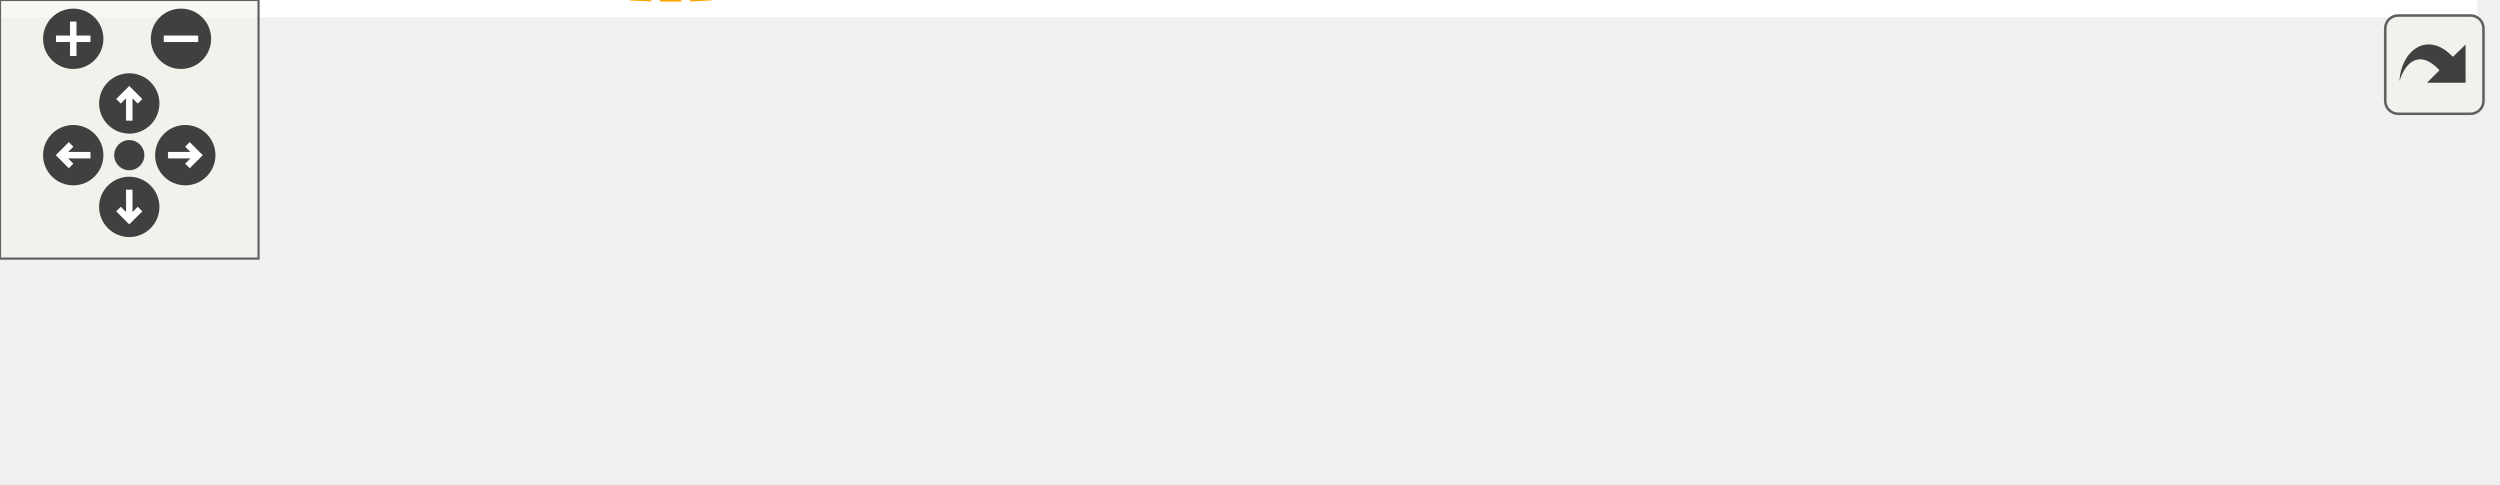
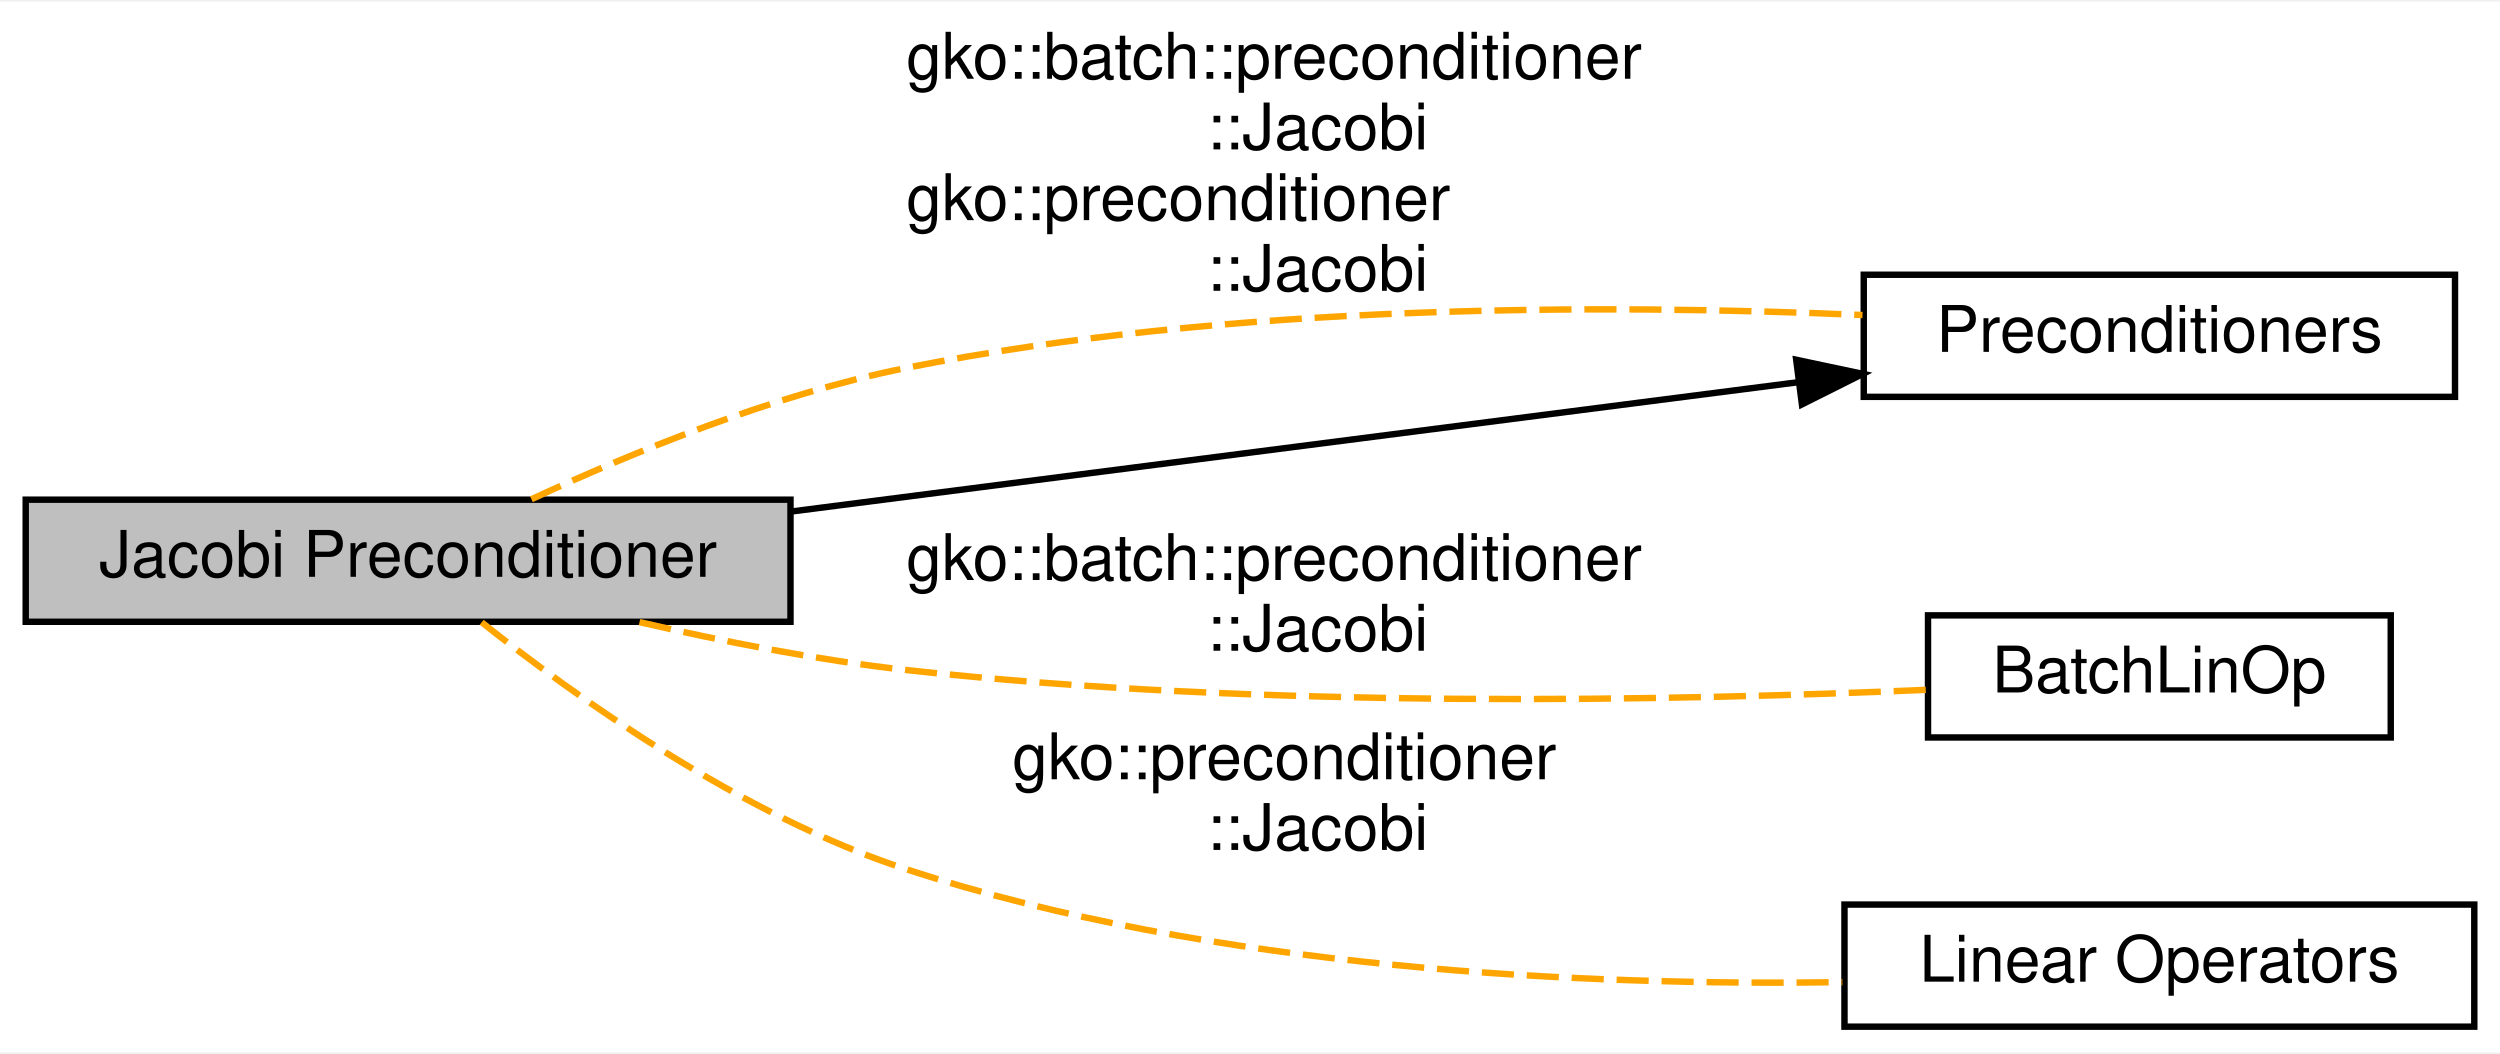
- <svg xmlns="http://www.w3.org/2000/svg" xmlns:xlink="http://www.w3.org/1999/xlink" id="main" version="1.1" xml:space="preserve">
-   <style type="text/css">
- .edge:hover path { stroke: red; }
- .edge:hover polygon { stroke: red; fill: red; }
- </style>
-   <defs>
-     <circle id="rim" cx="0" cy="0" r="7" />
-     <circle id="rim2" cx="0" cy="0" r="3.5" />
-     <g id="zoomPlus">
-       <use xlink:href="#rim" fill="#404040">
-         <set attributeName="fill" to="#808080" begin="zoomplus.mouseover" end="zoomplus.mouseout" />
-       </use>
-       <path d="M-4,0h8M0,-4v8" fill="none" stroke="white" stroke-width="1.5" pointer-events="none" />
-     </g>
-     <g id="zoomMin">
-       <use xlink:href="#rim" fill="#404040">
-         <set attributeName="fill" to="#808080" begin="zoomminus.mouseover" end="zoomminus.mouseout" />
-       </use>
-       <path d="M-4,0h8" fill="none" stroke="white" stroke-width="1.5" pointer-events="none" />
-     </g>
-     <g id="dirArrow">
-       <path fill="none" stroke="white" stroke-width="1.5" d="M0,-3.0v7 M-2.5,-0.5L0,-3.0L2.5,-0.5" />
-     </g>
-     <g id="resetDef">
-       <use xlink:href="#rim2" fill="#404040">
-         <set attributeName="fill" to="#808080" begin="reset.mouseover" end="reset.mouseout" />
-       </use>
-     </g>
-   </defs>
-   <svg id="graph" class="graph">
-     <g id="viewport">
-       <polygon fill="#ffffff" stroke="transparent" points="-4,4 -4,-51.725 575,-51.725 575,4 -4,4" />
-       <g id="node1" class="node">
-         <g id="a_node1">
-           <a xlink:href="group__precond.html" target="_top" xlink:title="A module dedicated to the implementation and usage of the Preconditioners in Ginkgo.">
-             <polygon fill="#ffffff" stroke="#000000" points="92,-35.225 0,-35.225 0,-16.225 92,-16.225 92,-35.225" />
-             <text text-anchor="middle" x="46" y="-23.225" font-family="Helvetica,sans-Serif" font-size="10.00" fill="#000000">Preconditioners</text>
-           </a>
-         </g>
-       </g>
-       <g id="node2" class="node">
-         <g id="a_node2">
-           <a xlink:title="A module dedicated to the implementation and usage of the Jacobi Preconditioner in Ginkgo.">
-             <polygon fill="#bfbfbf" stroke="#000000" points="342,-35.225 223,-35.225 223,-16.225 342,-16.225 342,-35.225" />
-             <text text-anchor="middle" x="282.5" y="-23.225" font-family="Helvetica,sans-Serif" font-size="10.00" fill="#000000">Jacobi Preconditioner</text>
-           </a>
-         </g>
-       </g>
-       <g id="edge1" class="edge">
-         <path fill="none" stroke="#000000" d="M102.264,-30.368C104.878,-30.506 107.466,-30.626 110,-30.725 152.19,-32.371 162.8,-32.085 205,-30.725 210.795,-30.538 216.829,-30.273 222.859,-29.962" />
-         <polygon fill="#000000" stroke="#000000" points="102.31,-26.864 92.119,-29.76 101.892,-33.852 102.31,-26.864" />
-       </g>
-       <g id="edge2" class="edge">
-         <path fill="none" stroke="#ffa500" stroke-dasharray="5,2" d="M254.524,-16.221C239.948,-11.764 221.72,-6.95 205,-4.725 163.147,.845 151.693,1.94 110,-4.725 96.143,-6.941 81.215,-11.693 69.264,-16.118" />
-         <text text-anchor="start" x="110" y="-18.725" font-family="Helvetica,sans-Serif" font-size="10.00" fill="#000000">gko::preconditioner</text>
-         <text text-anchor="middle" x="157.5" y="-7.725" font-family="Helvetica,sans-Serif" font-size="10.00" fill="#000000">::Jacobi</text>
-       </g>
-       <g id="node3" class="node">
-         <g id="a_node3">
-           <a xlink:href="group__LinOp.html" target="_top" xlink:title="A module dedicated to the implementation and usage of the Linear operators in Ginkgo.">
-             <polygon fill="#ffffff" stroke="#000000" points="571,-35.225 473,-35.225 473,-16.225 571,-16.225 571,-35.225" />
-             <text text-anchor="middle" x="522" y="-23.225" font-family="Helvetica,sans-Serif" font-size="10.00" fill="#000000">Linear Operators</text>
-           </a>
-         </g>
-       </g>
-       <g id="edge3" class="edge">
-         <path fill="none" stroke="#ffa500" stroke-dasharray="5,2" d="M342.01,-25.725C382.324,-25.725 434.955,-25.725 472.879,-25.725" />
-         <text text-anchor="start" x="360" y="-39.725" font-family="Helvetica,sans-Serif" font-size="10.00" fill="#000000">gko::preconditioner</text>
-         <text text-anchor="middle" x="407.5" y="-28.725" font-family="Helvetica,sans-Serif" font-size="10.00" fill="#000000">::Jacobi</text>
+ <svg xmlns="http://www.w3.org/2000/svg" xmlns:xlink="http://www.w3.org/1999/xlink" width="389pt" height="164pt" viewBox="0.00 0.00 389.00 163.50">
+   <g id="graph0" class="graph" transform="scale(1 1) rotate(0) translate(4 159.5)">
+     <polygon fill="#ffffff" stroke="transparent" points="-4,4 -4,-159.5 385,-159.5 385,4 -4,4" />
+     <g id="node1" class="node">
+       <g id="a_node1">
+         <a xlink:href="group__BatchLinOp.html" target="_top" xlink:title=" ">
+           <polygon fill="#ffffff" stroke="#000000" points="368,-64 296,-64 296,-45 368,-45 368,-64" />
+           <text text-anchor="middle" x="332" y="-52" font-family="Helvetica,sans-Serif" font-size="10.00" fill="#000000">BatchLinOp</text>
+         </a>
      </g>
    </g>
-   </svg>
-   <g id="navigator" transform="translate(0 0)" fill="#404254">
-     <rect fill="#f2f5e9" fill-opacity="0.5" stroke="#606060" stroke-width=".5" x="0" y="0" width="60" height="60" />
-     <use id="zoomplus" xlink:href="#zoomPlus" x="17" y="9" />
-     <use id="zoomminus" xlink:href="#zoomMin" x="42" y="9" />
-     <use id="reset" xlink:href="#resetDef" x="30" y="36" />
-     <g id="arrowUp" xlink:href="#dirArrow" transform="translate(30 24)">
-       <use xlink:href="#rim" fill="#404040">
-         <set attributeName="fill" to="#808080" begin="arrowUp.mouseover" end="arrowUp.mouseout" />
-       </use>
-       <path fill="none" stroke="white" stroke-width="1.5" d="M0,-3.0v7 M-2.5,-0.5L0,-3.0L2.5,-0.5" />
+     <g id="node2" class="node">
+       <g id="a_node2">
+         <a xlink:href="group__precond.html" target="_top" xlink:title="A module dedicated to the implementation and usage of the Preconditioners in Ginkgo.">
+           <polygon fill="#ffffff" stroke="#000000" points="378,-117 286,-117 286,-98 378,-98 378,-117" />
+           <text text-anchor="middle" x="332" y="-105" font-family="Helvetica,sans-Serif" font-size="10.00" fill="#000000">Preconditioners</text>
+         </a>
+       </g>
    </g>
-     <g id="arrowRight" xlink:href="#dirArrow" transform="rotate(90) translate(36 -43)">
-       <use xlink:href="#rim" fill="#404040">
-         <set attributeName="fill" to="#808080" begin="arrowRight.mouseover" end="arrowRight.mouseout" />
-       </use>
-       <path fill="none" stroke="white" stroke-width="1.5" d="M0,-3.0v7 M-2.5,-0.5L0,-3.0L2.5,-0.5" />
+     <g id="node3" class="node">
+       <g id="a_node3">
+         <a xlink:title="A module dedicated to the implementation and usage of the Jacobi Preconditioner in Ginkgo.">
+           <polygon fill="#bfbfbf" stroke="#000000" points="119,-82 0,-82 0,-63 119,-63 119,-82" />
+           <text text-anchor="middle" x="59.5" y="-70" font-family="Helvetica,sans-Serif" font-size="10.00" fill="#000000">Jacobi Preconditioner</text>
+         </a>
+       </g>
    </g>
-     <g id="arrowDown" xlink:href="#dirArrow" transform="rotate(180) translate(-30 -48)">
-       <use xlink:href="#rim" fill="#404040">
-         <set attributeName="fill" to="#808080" begin="arrowDown.mouseover" end="arrowDown.mouseout" />
-       </use>
-       <path fill="none" stroke="white" stroke-width="1.5" d="M0,-3.0v7 M-2.5,-0.5L0,-3.0L2.5,-0.5" />
+     <g id="edge1" class="edge">
+       <path fill="none" stroke="#000000" d="M275.826,-100.285C230.167,-94.421 165.911,-86.167 119.301,-80.181" />
+       <polygon fill="#000000" stroke="#000000" points="275.487,-103.77 285.851,-101.573 276.379,-96.827 275.487,-103.77" />
    </g>
-     <g id="arrowLeft" xlink:href="#dirArrow" transform="rotate(270) translate(-36 17)">
-       <use xlink:href="#rim" fill="#404040">
-         <set attributeName="fill" to="#808080" begin="arrowLeft.mouseover" end="arrowLeft.mouseout" />
-       </use>
-       <path fill="none" stroke="white" stroke-width="1.5" d="M0,-3.0v7 M-2.5,-0.5L0,-3.0L2.5,-0.5" />
+     <g id="edge3" class="edge">
+       <path fill="none" stroke="#ffa500" stroke-dasharray="5,2" d="M95.51,-62.948C108.489,-59.946 123.309,-57.019 137,-55.5 192.183,-49.376 256.691,-50.688 295.929,-52.422" />
+       <text text-anchor="start" x="137" y="-69.5" font-family="Helvetica,sans-Serif" font-size="10.00" fill="#000000">gko::batch::preconditioner</text>
+       <text text-anchor="middle" x="201" y="-58.5" font-family="Helvetica,sans-Serif" font-size="10.00" fill="#000000">::Jacobi</text>
+     </g>
+     <g id="edge2" class="edge">
+       <path fill="none" stroke="#ffa500" stroke-dasharray="5,2" d="M78.689,-82.068C94.042,-89.191 116.345,-98.367 137,-102.5 187.143,-112.533 245.976,-112.47 285.803,-110.73" />
+       <text text-anchor="start" x="137" y="-147.5" font-family="Helvetica,sans-Serif" font-size="10.00" fill="#000000">gko::batch::preconditioner</text>
+       <text text-anchor="middle" x="201" y="-136.5" font-family="Helvetica,sans-Serif" font-size="10.00" fill="#000000">::Jacobi</text>
+       <text text-anchor="start" x="137" y="-125.5" font-family="Helvetica,sans-Serif" font-size="10.00" fill="#000000">gko::preconditioner</text>
+       <text text-anchor="middle" x="201" y="-114.5" font-family="Helvetica,sans-Serif" font-size="10.00" fill="#000000">::Jacobi</text>
+     </g>
+     <g id="node4" class="node">
+       <g id="a_node4">
+         <a xlink:href="group__LinOp.html" target="_top" xlink:title="A module dedicated to the implementation and usage of the Linear operators in Ginkgo.">
+           <polygon fill="#ffffff" stroke="#000000" points="381,-19 283,-19 283,0 381,0 381,-19" />
+           <text text-anchor="middle" x="332" y="-7" font-family="Helvetica,sans-Serif" font-size="10.00" fill="#000000">Linear Operators</text>
+         </a>
+       </g>
+     </g>
+     <g id="edge4" class="edge">
+       <path fill="none" stroke="#ffa500" stroke-dasharray="5,2" d="M70.95,-62.917C85.337,-51.496 111.274,-32.901 137,-24.5 184.769,-8.9 242.48,-6.324 282.671,-6.927" />
+       <text text-anchor="start" x="153.5" y="-38.5" font-family="Helvetica,sans-Serif" font-size="10.00" fill="#000000">gko::preconditioner</text>
+       <text text-anchor="middle" x="201" y="-27.5" font-family="Helvetica,sans-Serif" font-size="10.00" fill="#000000">::Jacobi</text>
    </g>
  </g>
-   <svg viewBox="0 0 15 15" width="100%" height="30px" preserveAspectRatio="xMaxYMin meet">
-     <g id="arrow_out" transform="scale(0.3 0.3)">
-       <a xlink:href="group__jacobi_org.svg" target="_base">
-         <rect id="button" ry="5" rx="5" y="6" x="6" height="38" width="38" fill="#f2f5e9" fill-opacity="0.5" stroke="#606060" stroke-width="1.0" />
-         <path id="arrow" d="M 11.5,31.437 C 11.94,20.098 22.043,11.323 32.159,21.979 L 37.069,17.246 C 37.069,17.246 37.088,32 37.088,32 L 22.16,31.978 C 22.16,31.978 26.998,27.14 26.998,27.14 C 18.529,18.264 13.292,25.23 11.5,31.437 z" style="fill:#404040;" />
-       </a>
-     </g>
-   </svg>
</svg>
